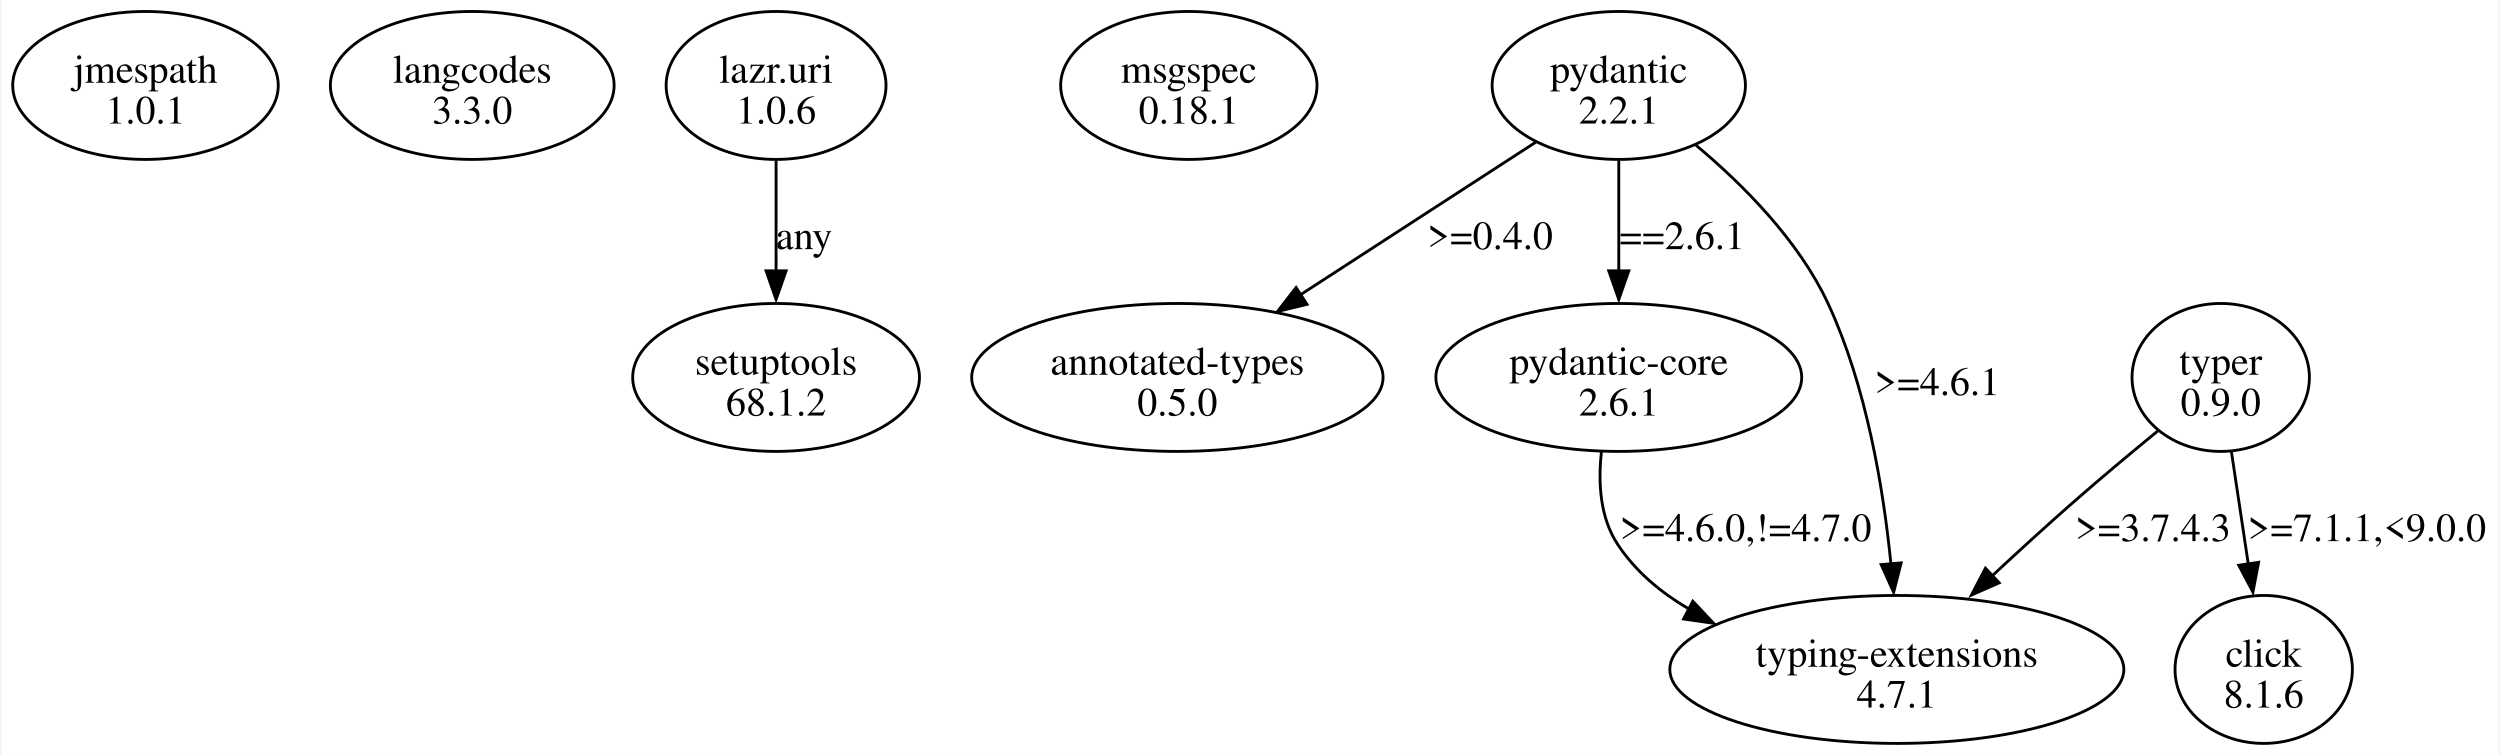
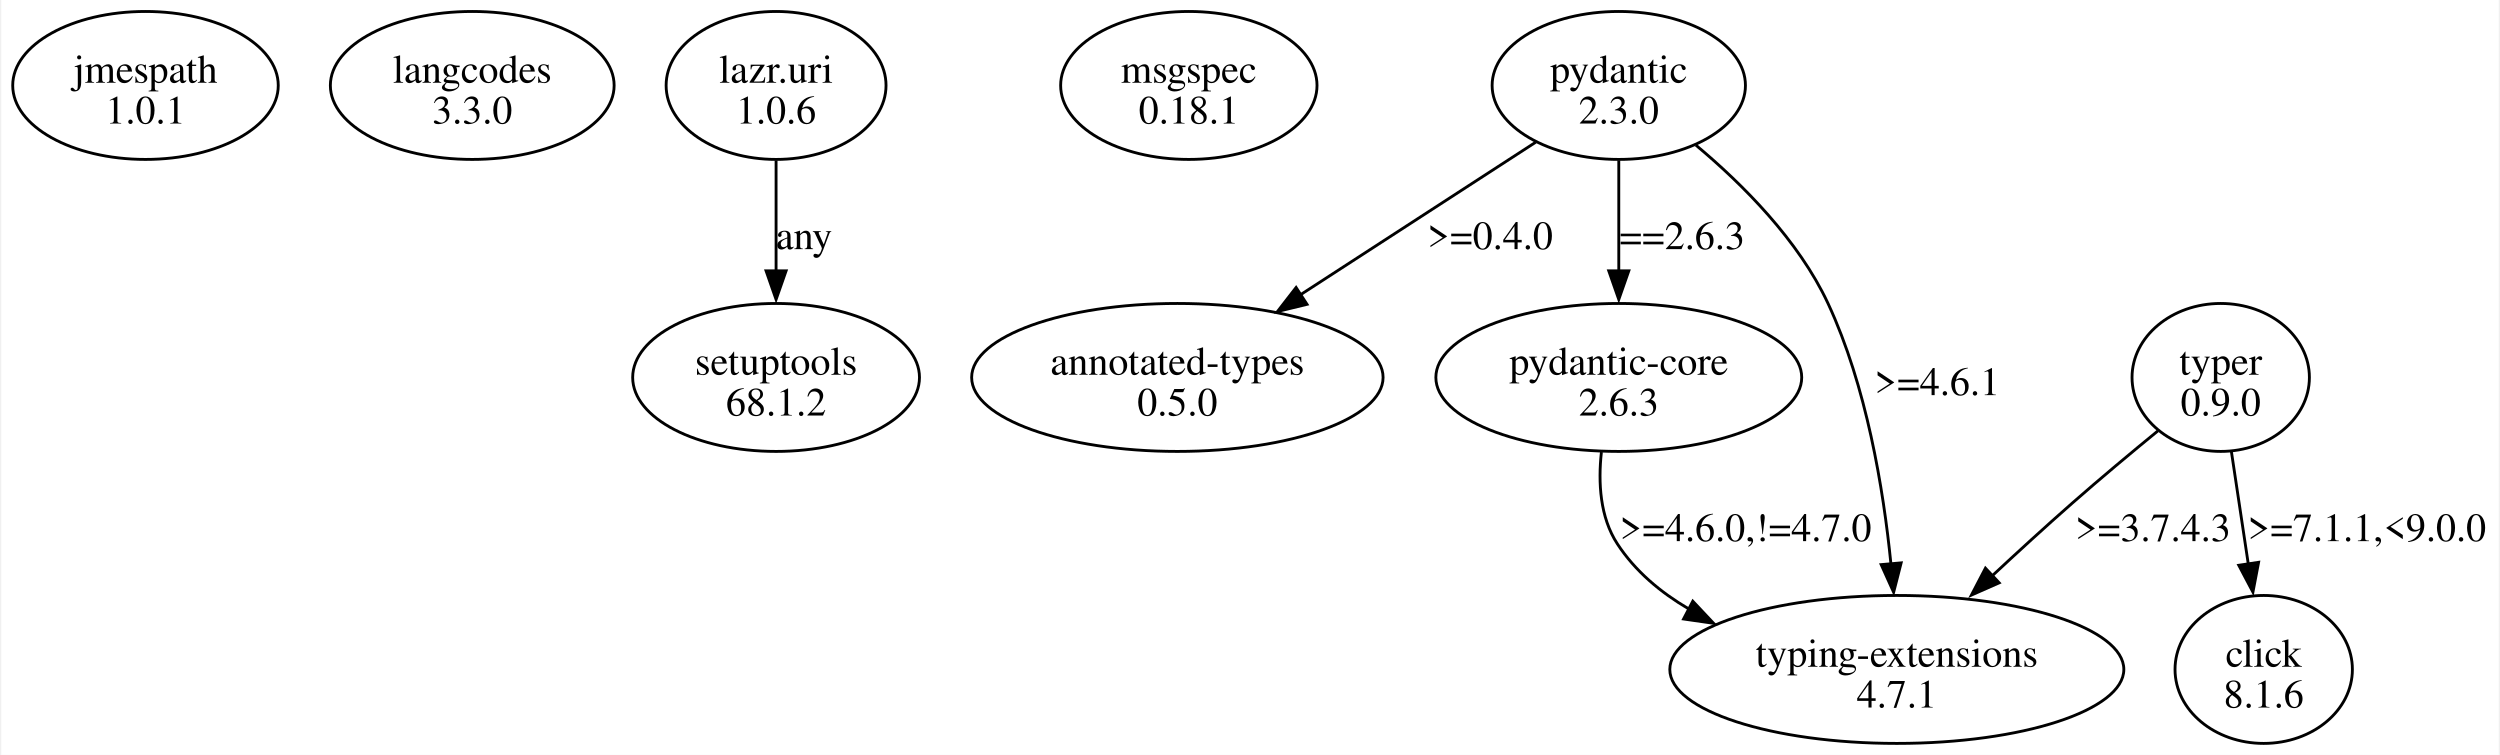
<svg xmlns="http://www.w3.org/2000/svg" width="871pt" height="263pt" viewBox="0.00 0.00 871.32 263.36">
  <g id="graph0" class="graph" transform="scale(1 1) rotate(0) translate(4 259.36)">
    <polygon fill="white" stroke="none" points="-4,4 -4,-259.36 867.32,-259.36 867.32,4 -4,4" />
    <g id="node1" class="node">
      <ellipse fill="none" stroke="black" cx="46.32" cy="-229.55" rx="46.32" ry="25.81" />
      <text text-anchor="middle" x="46.32" y="-230.5" font-family="Times,serif" font-size="14.00">jmespath</text>
      <text text-anchor="middle" x="46.32" y="-216.25" font-family="Times,serif" font-size="14.00">1.0.1</text>
    </g>
    <g id="node2" class="node">
      <ellipse fill="none" stroke="black" cx="160.32" cy="-229.55" rx="49.5" ry="25.81" />
      <text text-anchor="middle" x="160.32" y="-230.5" font-family="Times,serif" font-size="14.00">langcodes</text>
      <text text-anchor="middle" x="160.32" y="-216.25" font-family="Times,serif" font-size="14.00">3.3.0</text>
    </g>
    <g id="node3" class="node">
      <ellipse fill="none" stroke="black" cx="266.32" cy="-229.55" rx="38.36" ry="25.81" />
      <text text-anchor="middle" x="266.32" y="-230.5" font-family="Times,serif" font-size="14.00">lazr.uri</text>
      <text text-anchor="middle" x="266.32" y="-216.25" font-family="Times,serif" font-size="14.00">1.0.6</text>
    </g>
    <g id="node4" class="node">
      <ellipse fill="none" stroke="black" cx="266.32" cy="-127.68" rx="50.03" ry="25.81" />
      <text text-anchor="middle" x="266.32" y="-128.63" font-family="Times,serif" font-size="14.00">setuptools</text>
      <text text-anchor="middle" x="266.32" y="-114.38" font-family="Times,serif" font-size="14.00">68.1.2</text>
    </g>
    <g id="edge1" class="edge">
      <path fill="none" stroke="black" d="M266.32,-203.35C266.32,-191.64 266.32,-177.5 266.32,-164.69" />
      <polygon fill="black" stroke="black" points="269.82,-164.87 266.32,-154.87 262.82,-164.87 269.82,-164.87" />
      <text text-anchor="middle" x="276.07" y="-172.44" font-family="Times,serif" font-size="14.00">any</text>
    </g>
    <g id="node5" class="node">
      <ellipse fill="none" stroke="black" cx="410.32" cy="-229.55" rx="44.72" ry="25.81" />
      <text text-anchor="middle" x="410.32" y="-230.5" font-family="Times,serif" font-size="14.00">msgspec</text>
      <text text-anchor="middle" x="410.32" y="-216.25" font-family="Times,serif" font-size="14.00">0.18.1</text>
    </g>
    <g id="node6" class="node">
      <ellipse fill="none" stroke="black" cx="560.32" cy="-229.55" rx="44.19" ry="25.81" />
      <text text-anchor="middle" x="560.32" y="-230.5" font-family="Times,serif" font-size="14.00">pydantic</text>
-       <text text-anchor="middle" x="560.32" y="-216.25" font-family="Times,serif" font-size="14.00">2.2.1</text>
+       <text text-anchor="middle" x="560.32" y="-216.25" font-family="Times,serif" font-size="14.00">2.3.0</text>
    </g>
    <g id="node7" class="node">
      <ellipse fill="none" stroke="black" cx="406.32" cy="-127.68" rx="71.77" ry="25.81" />
      <text text-anchor="middle" x="406.32" y="-128.63" font-family="Times,serif" font-size="14.00">annotated-types</text>
      <text text-anchor="middle" x="406.32" y="-114.38" font-family="Times,serif" font-size="14.00">0.5.0</text>
    </g>
    <g id="edge2" class="edge">
      <path fill="none" stroke="black" d="M531.35,-209.76C508.2,-194.75 475.41,-173.49 449.22,-156.5" />
      <polygon fill="black" stroke="black" points="451.55,-153.19 441.25,-150.69 447.74,-159.06 451.55,-153.19" />
      <text text-anchor="middle" x="515.44" y="-172.44" font-family="Times,serif" font-size="14.00">&gt;=0.4.0</text>
    </g>
    <g id="node8" class="node">
      <ellipse fill="none" stroke="black" cx="560.32" cy="-127.68" rx="63.82" ry="25.81" />
      <text text-anchor="middle" x="560.32" y="-128.63" font-family="Times,serif" font-size="14.00">pydantic-core</text>
-       <text text-anchor="middle" x="560.32" y="-114.38" font-family="Times,serif" font-size="14.00">2.6.1</text>
+       <text text-anchor="middle" x="560.32" y="-114.38" font-family="Times,serif" font-size="14.00">2.6.3</text>
    </g>
    <g id="edge3" class="edge">
      <path fill="none" stroke="black" d="M560.32,-203.35C560.32,-191.64 560.32,-177.5 560.32,-164.69" />
      <polygon fill="black" stroke="black" points="563.82,-164.87 560.32,-154.87 556.82,-164.87 563.82,-164.87" />
-       <text text-anchor="middle" x="582.44" y="-172.44" font-family="Times,serif" font-size="14.00">==2.6.1</text>
+       <text text-anchor="middle" x="582.44" y="-172.44" font-family="Times,serif" font-size="14.00">==2.6.3</text>
    </g>
    <g id="node9" class="node">
      <ellipse fill="none" stroke="black" cx="657.32" cy="-25.81" rx="79.2" ry="25.81" />
      <text text-anchor="middle" x="657.32" y="-26.76" font-family="Times,serif" font-size="14.00">typing-extensions</text>
      <text text-anchor="middle" x="657.32" y="-12.51" font-family="Times,serif" font-size="14.00">4.7.1</text>
    </g>
    <g id="edge4" class="edge">
      <path fill="none" stroke="black" d="M587.24,-208.7C603.51,-195.1 623.03,-175.57 633.32,-153.49 646.73,-124.68 652.65,-88.85 655.26,-62.66" />
      <polygon fill="black" stroke="black" points="658.83,-62.99 656.21,-52.72 651.86,-62.38 658.83,-62.99" />
      <text text-anchor="middle" x="671.44" y="-121.5" font-family="Times,serif" font-size="14.00">&gt;=4.6.1</text>
    </g>
    <g id="edge5" class="edge">
      <path fill="none" stroke="black" d="M554.26,-101.65C553.09,-90.99 553.75,-78.91 559.82,-69.62 566.02,-60.12 574.86,-52.71 584.7,-46.94" />
      <polygon fill="black" stroke="black" points="586.14,-49.62 593.4,-41.9 582.91,-43.41 586.14,-49.62" />
      <text text-anchor="middle" x="604.57" y="-70.57" font-family="Times,serif" font-size="14.00">&gt;=4.6.0,!=4.7.0</text>
    </g>
    <g id="node10" class="node">
      <ellipse fill="none" stroke="black" cx="770.32" cy="-127.68" rx="30.94" ry="25.81" />
      <text text-anchor="middle" x="770.32" y="-128.63" font-family="Times,serif" font-size="14.00">typer</text>
      <text text-anchor="middle" x="770.32" y="-114.38" font-family="Times,serif" font-size="14.00">0.9.0</text>
    </g>
    <g id="edge7" class="edge">
      <path fill="none" stroke="black" d="M748.42,-109.05C739.11,-101.43 728.2,-92.33 718.57,-83.87 709.19,-75.64 699.21,-66.51 690.1,-58.01" />
      <polygon fill="black" stroke="black" points="693.03,-56.03 683.34,-51.75 688.24,-61.14 693.03,-56.03" />
      <text text-anchor="middle" x="746.69" y="-70.57" font-family="Times,serif" font-size="14.00">&gt;=3.7.4.3</text>
    </g>
    <g id="node11" class="node">
      <ellipse fill="none" stroke="black" cx="785.32" cy="-25.81" rx="30.94" ry="25.81" />
      <text text-anchor="middle" x="785.32" y="-26.76" font-family="Times,serif" font-size="14.00">click</text>
      <text text-anchor="middle" x="785.32" y="-12.51" font-family="Times,serif" font-size="14.00">8.1.6</text>
    </g>
    <g id="edge6" class="edge">
      <path fill="none" stroke="black" d="M774.06,-101.73C775.85,-89.82 778.03,-75.34 779.98,-62.31" />
      <polygon fill="black" stroke="black" points="783.54,-63.19 781.56,-52.78 776.62,-62.15 783.54,-63.19" />
      <text text-anchor="middle" x="821.32" y="-70.57" font-family="Times,serif" font-size="14.00">&gt;=7.1.1,&lt;9.0.0</text>
    </g>
  </g>
</svg>
